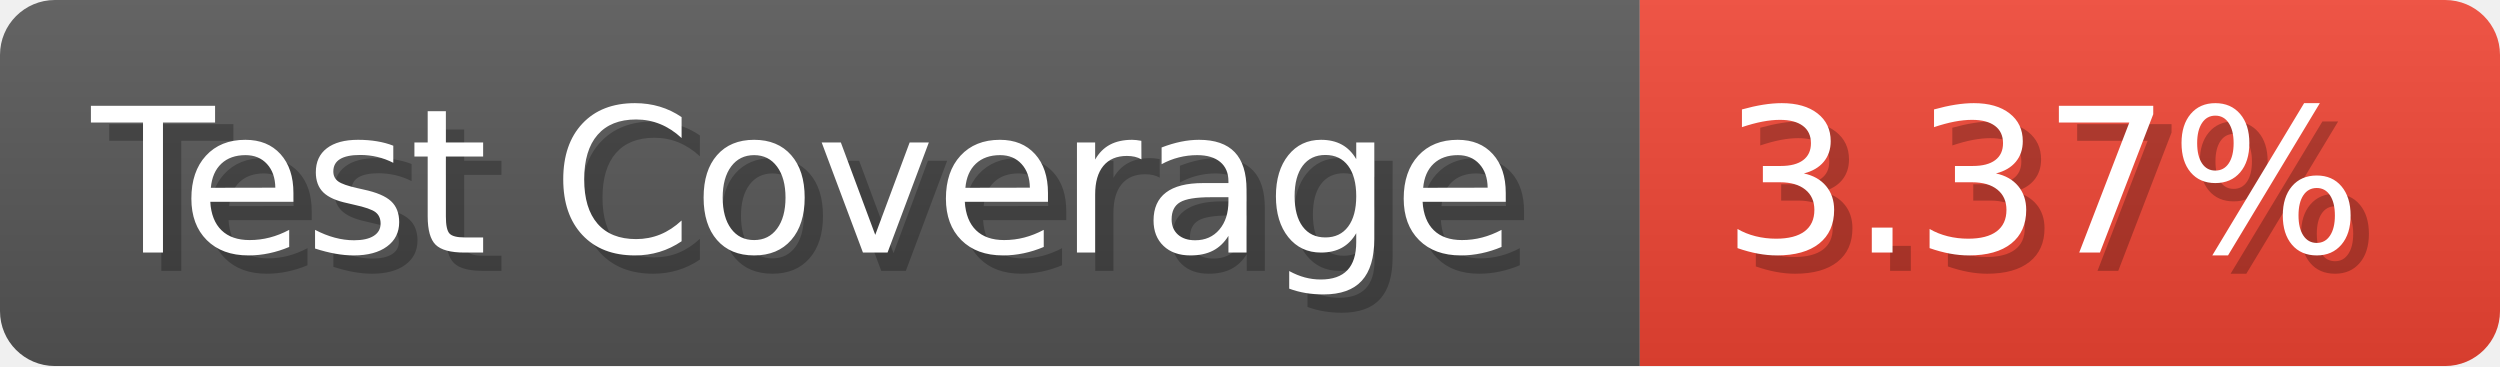
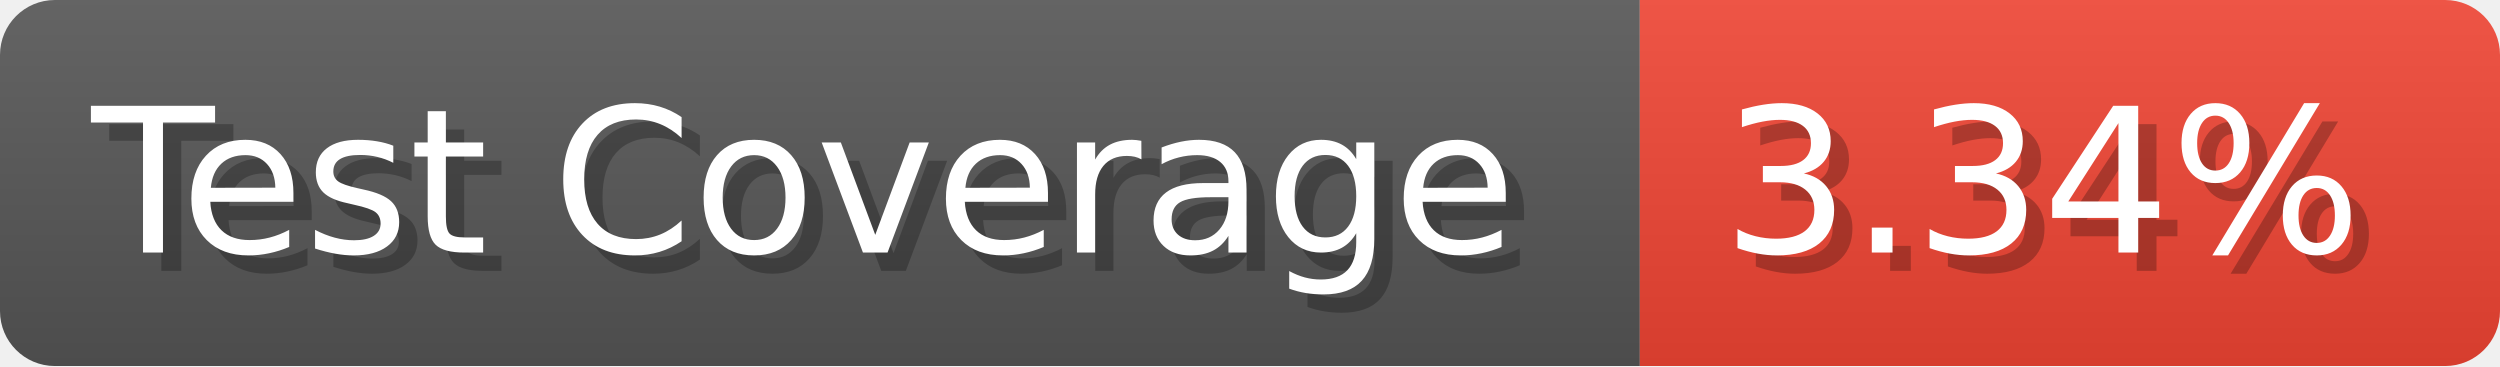
- <svg xmlns="http://www.w3.org/2000/svg" width="136.6" height="20" viewBox="0 0 1366 200" role="img" aria-label="Test Coverage: 3.37%">
+ <svg xmlns="http://www.w3.org/2000/svg" width="136.6" height="20" viewBox="0 0 1366 200" role="img" aria-label="Test Coverage: 3.34%">
  <linearGradient id="a" x2="0" y2="100%">
    <stop offset="0" stop-opacity=".1" stop-color="#EEE" />
    <stop offset="1" stop-opacity=".1" />
  </linearGradient>
  <mask id="m">
    <rect width="1366" height="200" rx="30" fill="#FFF" />
  </mask>
  <g mask="url(#m)">
    <rect width="896" height="200" fill="#555" />
    <rect width="470" height="200" fill="#E43" x="896" />
    <rect width="1366" height="200" fill="url(#a)" />
  </g>
  <g aria-hidden="true" fill="#fff" text-anchor="start" font-family="Verdana,DejaVu Sans,sans-serif" font-size="110">
    <text x="60" y="148" textLength="796" fill="#000" opacity="0.25">Test Coverage</text>
    <text x="50" y="138" textLength="796">Test Coverage</text>
-     <text x="951" y="148" textLength="370" fill="#000" opacity="0.25">3.37%</text>
-     <text x="941" y="138" textLength="370">3.37%</text>
+     <text x="951" y="148" textLength="370" fill="#000" opacity="0.25">3.34%</text>
+     <text x="941" y="138" textLength="370">3.34%</text>
  </g>
</svg>
